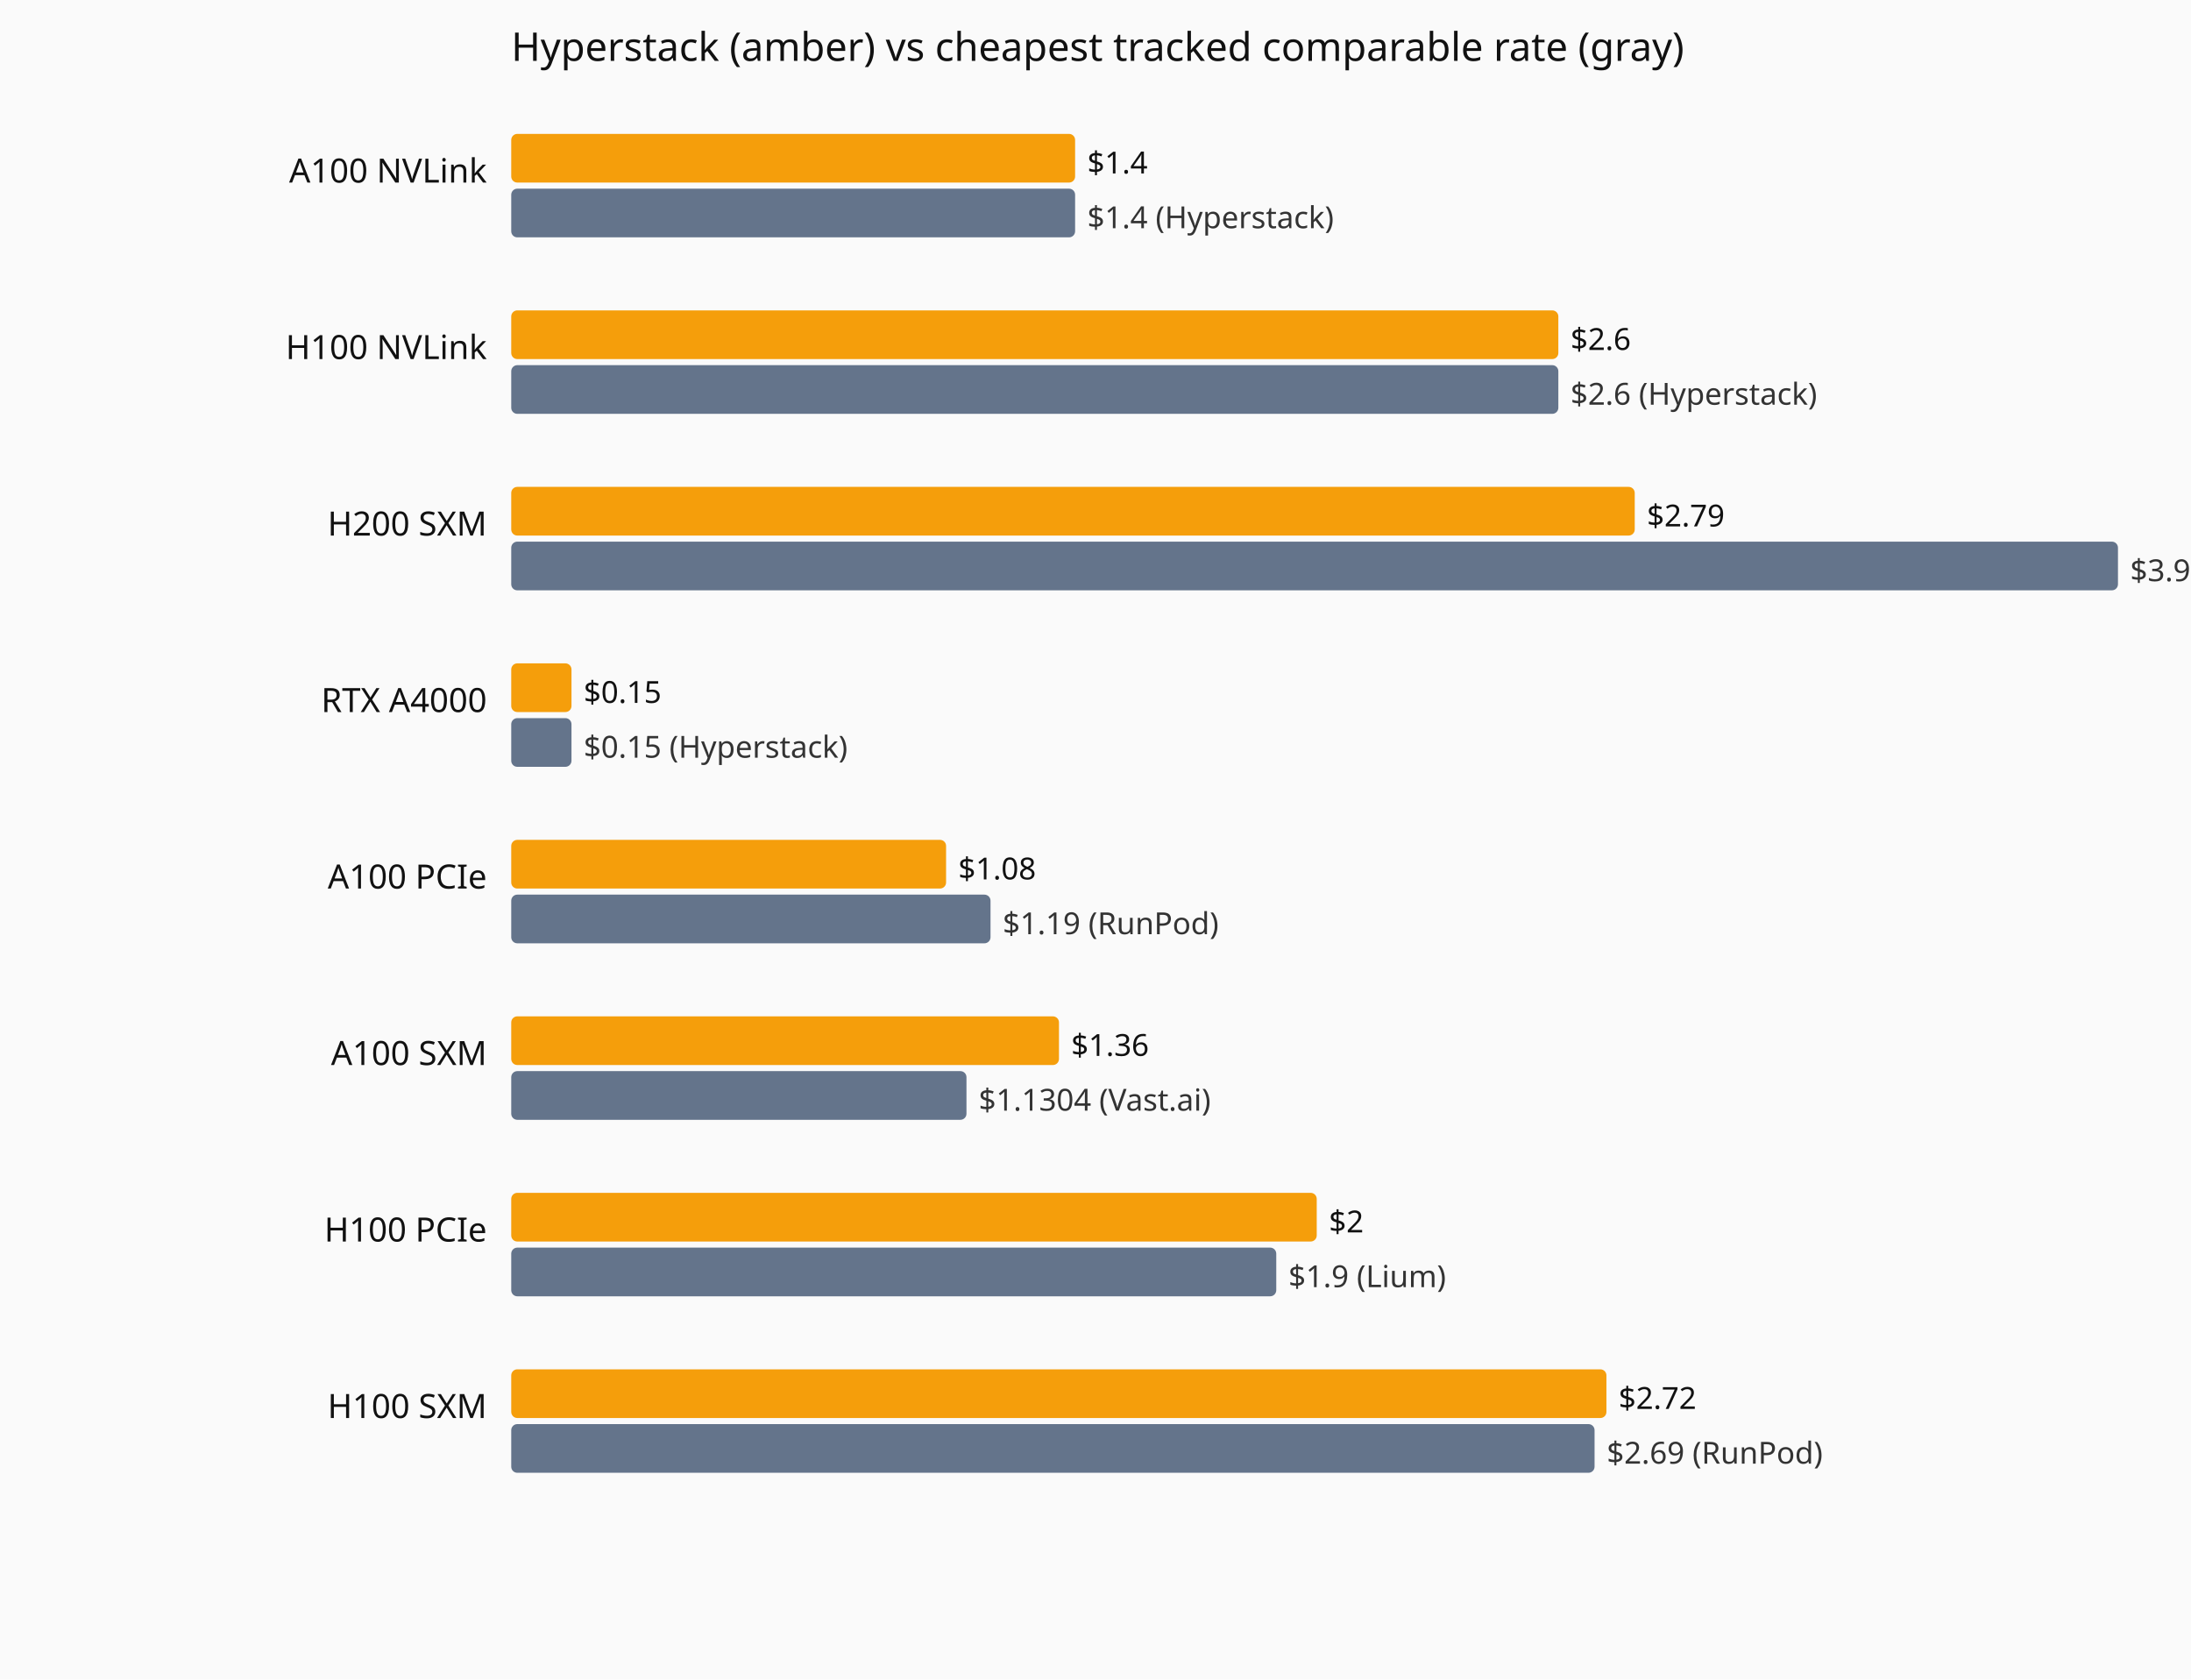
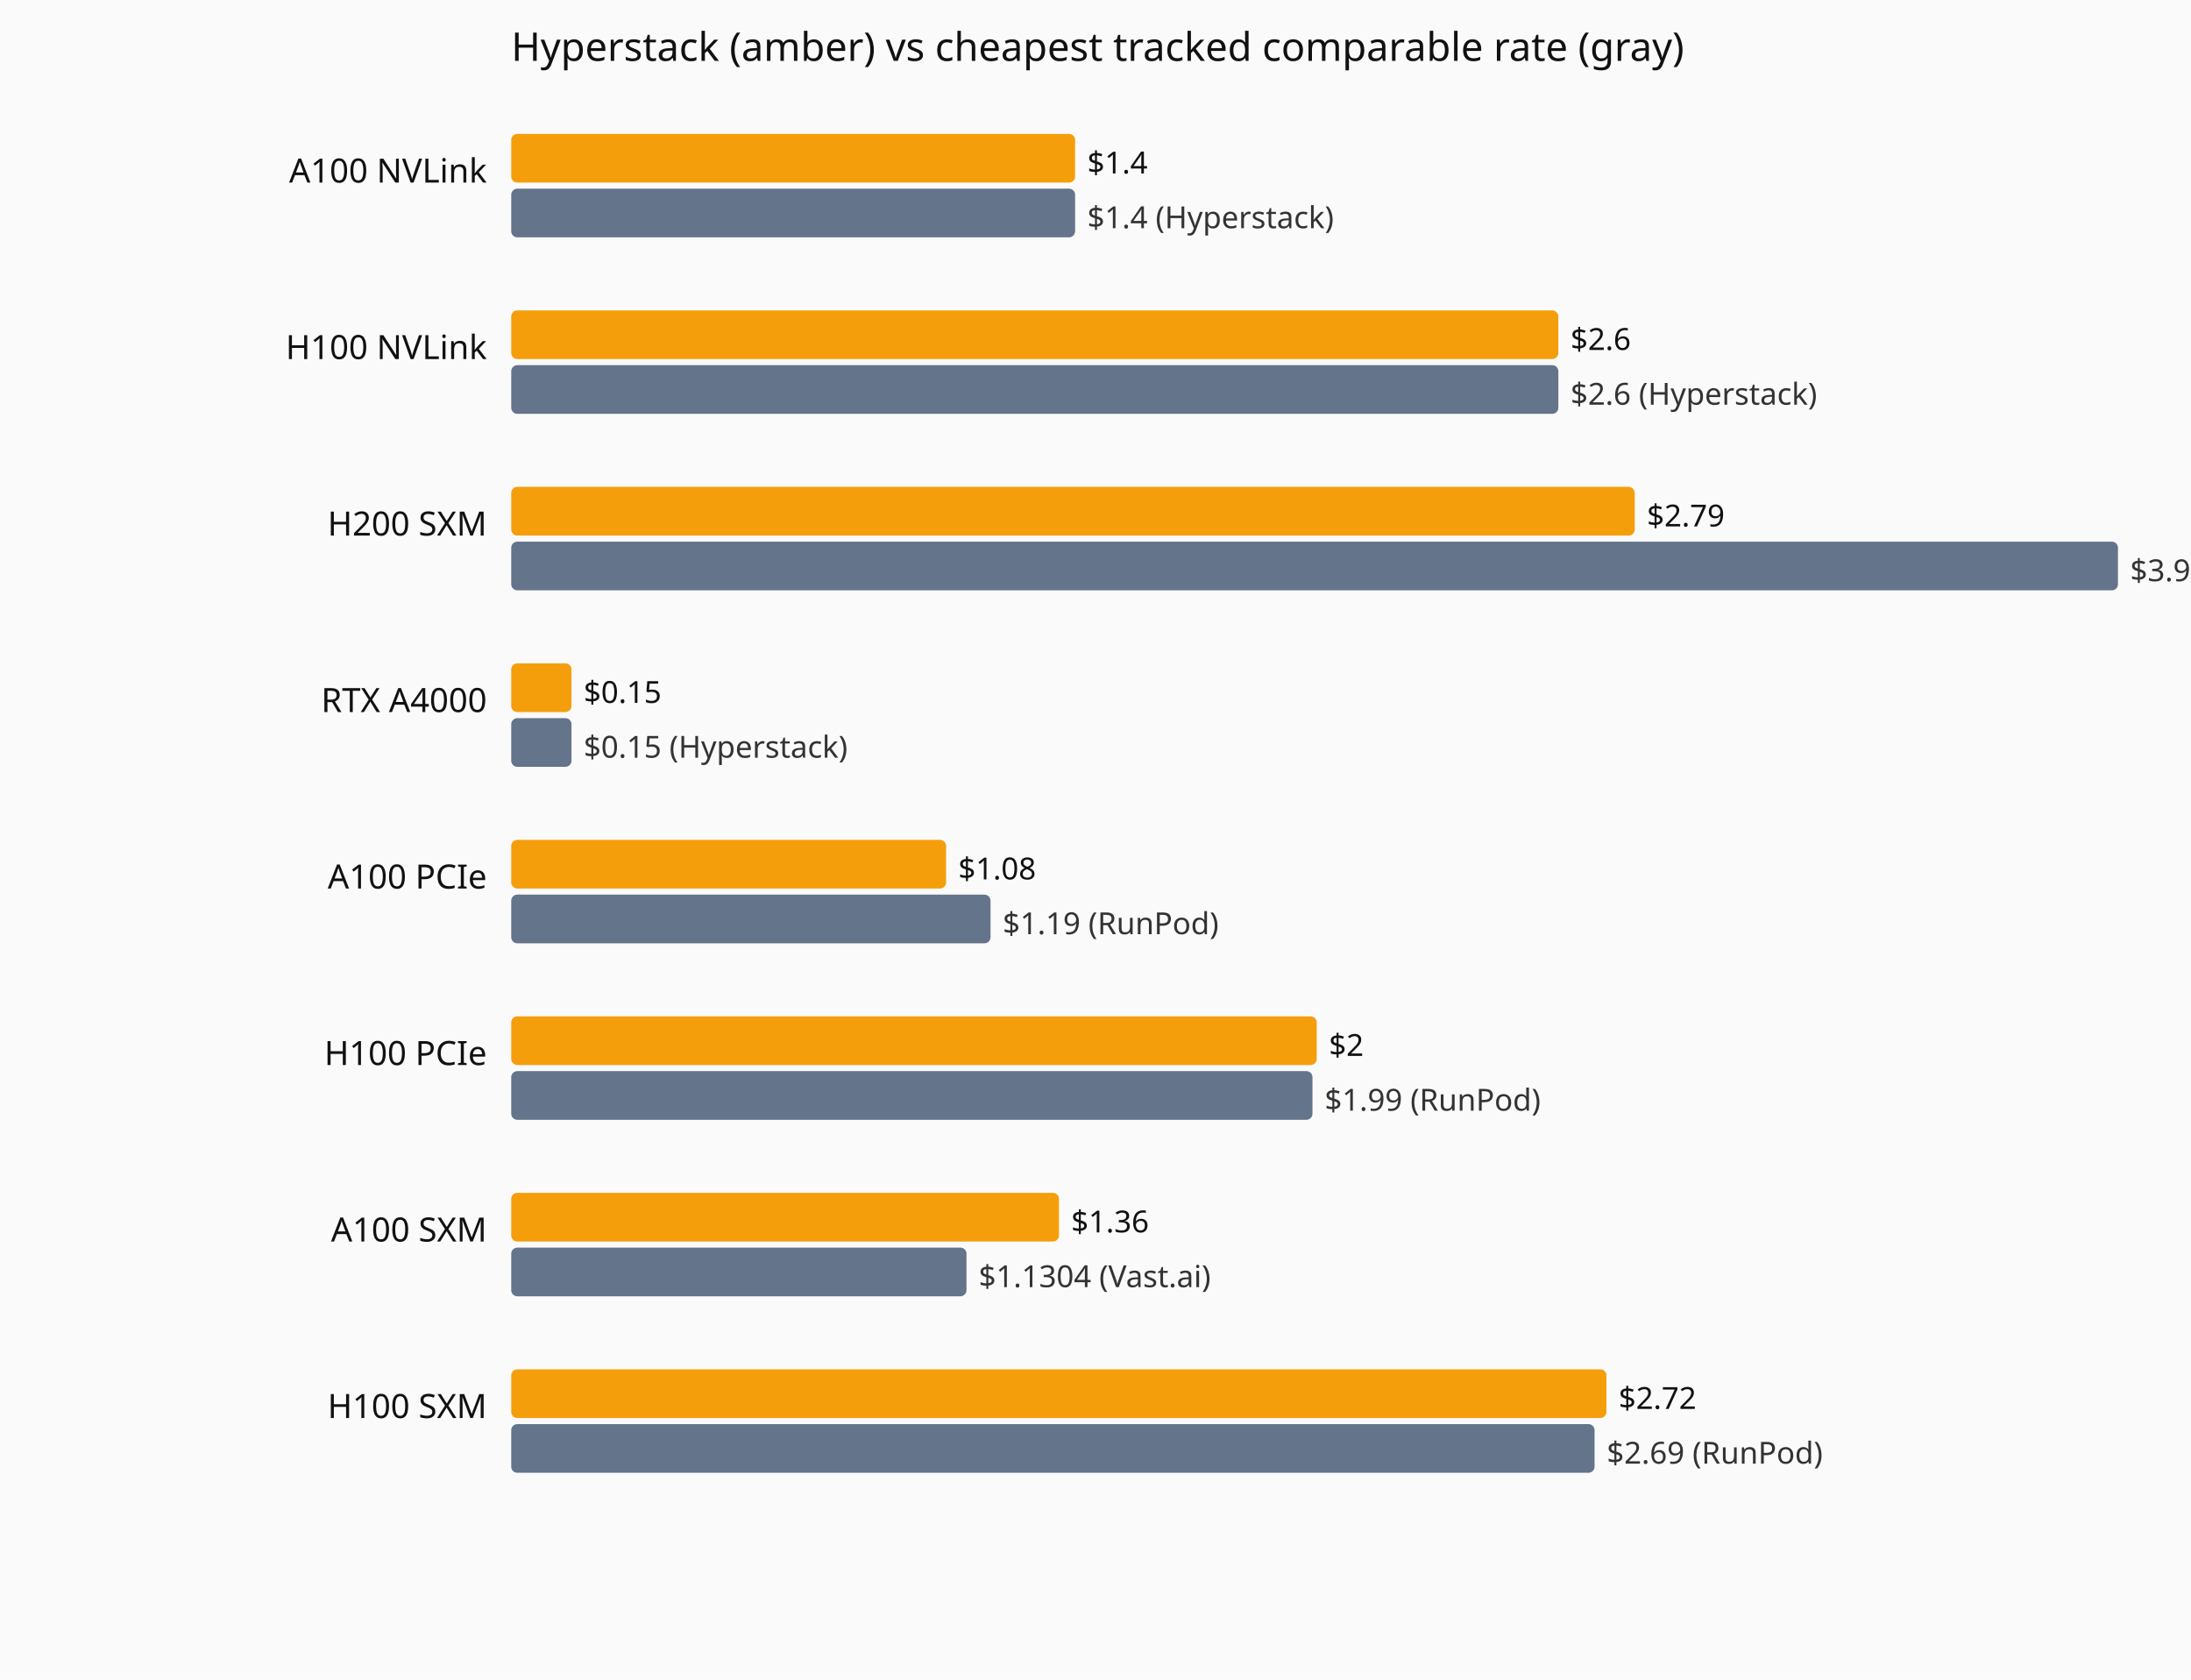
<svg xmlns="http://www.w3.org/2000/svg" viewBox="0 0 720 552" role="img" aria-label="Current hourly rate versus the cheapest tracked vendor, by GPU model.">
  <rect width="720" height="552" fill="#fafafa" />
  <text x="168" y="20" font-family="system-ui,sans-serif" font-size="13" fill="#111">Hyperstack (amber) vs cheapest tracked comparable rate (gray)</text>
  <text x="160" y="60" text-anchor="end" font-family="system-ui,sans-serif" font-size="11" fill="#111">A100 NVLink</text>
  <rect x="168" y="44" width="185.3" height="16" fill="#f59e0b" rx="2" />
  <text x="357.3" y="57" font-family="system-ui,sans-serif" font-size="10" fill="#111">$1.4</text>
  <rect x="168" y="62" width="185.3" height="16" fill="#64748b" rx="2" />
  <text x="357.3" y="75" font-family="system-ui,sans-serif" font-size="10" fill="#333">$1.4 (Hyperstack)</text>
  <text x="160" y="118" text-anchor="end" font-family="system-ui,sans-serif" font-size="11" fill="#111">H100 NVLink</text>
  <rect x="168" y="102" width="344.1" height="16" fill="#f59e0b" rx="2" />
  <text x="516.1" y="115" font-family="system-ui,sans-serif" font-size="10" fill="#111">$2.6</text>
  <rect x="168" y="120" width="344.1" height="16" fill="#64748b" rx="2" />
  <text x="516.1" y="133" font-family="system-ui,sans-serif" font-size="10" fill="#333">$2.6 (Hyperstack)</text>
  <text x="160" y="176" text-anchor="end" font-family="system-ui,sans-serif" font-size="11" fill="#111">H200 SXM</text>
  <rect x="168" y="160" width="369.2" height="16" fill="#f59e0b" rx="2" />
  <text x="541.2" y="173" font-family="system-ui,sans-serif" font-size="10" fill="#111">$2.79</text>
  <rect x="168" y="178" width="528.0" height="16" fill="#64748b" rx="2" />
  <text x="700.0" y="191" font-family="system-ui,sans-serif" font-size="10" fill="#333">$3.99 (Hyperstack)</text>
  <text x="160" y="234" text-anchor="end" font-family="system-ui,sans-serif" font-size="11" fill="#111">RTX A4000</text>
  <rect x="168" y="218" width="19.8" height="16" fill="#f59e0b" rx="2" />
  <text x="191.8" y="231" font-family="system-ui,sans-serif" font-size="10" fill="#111">$0.15</text>
  <rect x="168" y="236" width="19.8" height="16" fill="#64748b" rx="2" />
  <text x="191.8" y="249" font-family="system-ui,sans-serif" font-size="10" fill="#333">$0.15 (Hyperstack)</text>
  <text x="160" y="292" text-anchor="end" font-family="system-ui,sans-serif" font-size="11" fill="#111">A100 PCIe</text>
  <rect x="168" y="276" width="142.9" height="16" fill="#f59e0b" rx="2" />
  <text x="314.9" y="289" font-family="system-ui,sans-serif" font-size="10" fill="#111">$1.08</text>
  <rect x="168" y="294" width="157.5" height="16" fill="#64748b" rx="2" />
  <text x="329.5" y="307" font-family="system-ui,sans-serif" font-size="10" fill="#333">$1.19 (RunPod)</text>
-   <text x="160" y="350" text-anchor="end" font-family="system-ui,sans-serif" font-size="11" fill="#111">A100 SXM</text>
-   <rect x="168" y="334" width="180.0" height="16" fill="#f59e0b" rx="2" />
-   <text x="352.0" y="347" font-family="system-ui,sans-serif" font-size="10" fill="#111">$1.36</text>
-   <rect x="168" y="352" width="149.6" height="16" fill="#64748b" rx="2" />
-   <text x="321.6" y="365" font-family="system-ui,sans-serif" font-size="10" fill="#333">$1.1304 (Vast.ai)</text>
-   <text x="160" y="408" text-anchor="end" font-family="system-ui,sans-serif" font-size="11" fill="#111">H100 PCIe</text>
-   <rect x="168" y="392" width="264.7" height="16" fill="#f59e0b" rx="2" />
-   <text x="436.7" y="405" font-family="system-ui,sans-serif" font-size="10" fill="#111">$2</text>
-   <rect x="168" y="410" width="251.4" height="16" fill="#64748b" rx="2" />
-   <text x="423.4" y="423" font-family="system-ui,sans-serif" font-size="10" fill="#333">$1.9 (Lium)</text>
+   <text x="160" y="350" text-anchor="end" font-family="system-ui,sans-serif" font-size="11" fill="#111">H100 PCIe</text>
+   <rect x="168" y="334" width="264.7" height="16" fill="#f59e0b" rx="2" />
+   <text x="436.7" y="347" font-family="system-ui,sans-serif" font-size="10" fill="#111">$2</text>
+   <rect x="168" y="352" width="263.3" height="16" fill="#64748b" rx="2" />
+   <text x="435.3" y="365" font-family="system-ui,sans-serif" font-size="10" fill="#333">$1.99 (RunPod)</text>
+   <text x="160" y="408" text-anchor="end" font-family="system-ui,sans-serif" font-size="11" fill="#111">A100 SXM</text>
+   <rect x="168" y="392" width="180.0" height="16" fill="#f59e0b" rx="2" />
+   <text x="352.0" y="405" font-family="system-ui,sans-serif" font-size="10" fill="#111">$1.36</text>
+   <rect x="168" y="410" width="149.6" height="16" fill="#64748b" rx="2" />
+   <text x="321.6" y="423" font-family="system-ui,sans-serif" font-size="10" fill="#333">$1.1304 (Vast.ai)</text>
  <text x="160" y="466" text-anchor="end" font-family="system-ui,sans-serif" font-size="11" fill="#111">H100 SXM</text>
  <rect x="168" y="450" width="359.9" height="16" fill="#f59e0b" rx="2" />
  <text x="531.9" y="463" font-family="system-ui,sans-serif" font-size="10" fill="#111">$2.72</text>
  <rect x="168" y="468" width="356.0" height="16" fill="#64748b" rx="2" />
  <text x="528.0" y="481" font-family="system-ui,sans-serif" font-size="10" fill="#333">$2.69 (RunPod)</text>
</svg>
